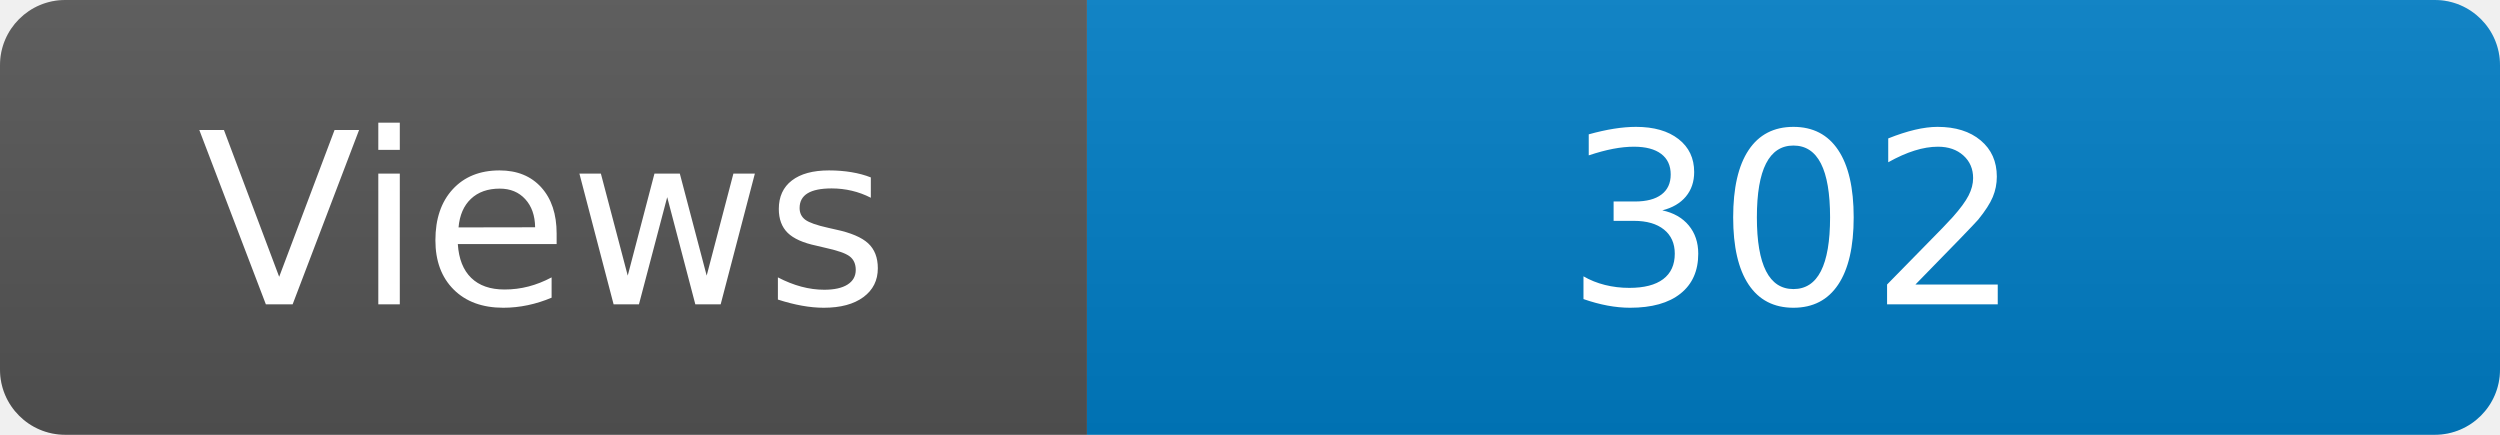
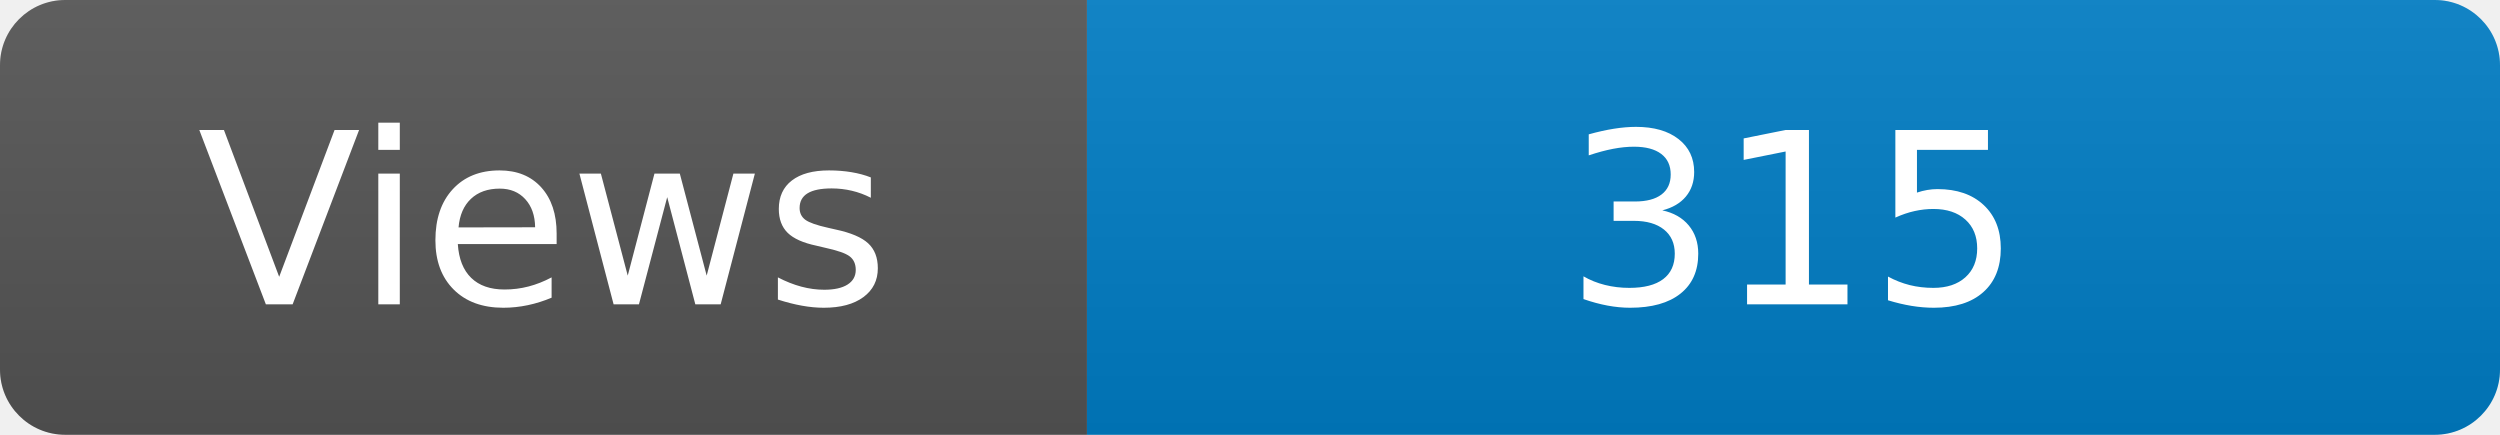
<svg xmlns="http://www.w3.org/2000/svg" width="115" height="20" role="img" aria-label="Maintained?: yes">
  <linearGradient id="s" x2="0" y2="100%">
    <stop offset="0" stop-color="#bbb" stop-opacity=".1" />
    <stop offset="1" stop-opacity=".1" />
  </linearGradient>
  <clipPath id="r">
    <rect width="115" height="20" rx="3" fill="#fff" />
  </clipPath>
  <g clip-path="url(#r)">
    <rect width="50" height="20" fill="#555" />
    <rect x="50" width="160" height="20" fill="#007ec6" />
    <rect width="115" height="20" fill="url(#s)" />
  </g>
  <g fill="#fff" text-anchor="middle" font-family="Verdana,Geneva,DejaVu Sans,sans-serif" font-size="110">
    <text x="250" y="140" transform="scale(.1)" fill="#fff">Views</text>
-     <text x="825" y="140" transform="scale(.1)" fill="#fff">302</text>
+     <text x="825" y="140" transform="scale(.1)" fill="#fff">315</text>
  </g>
</svg>
